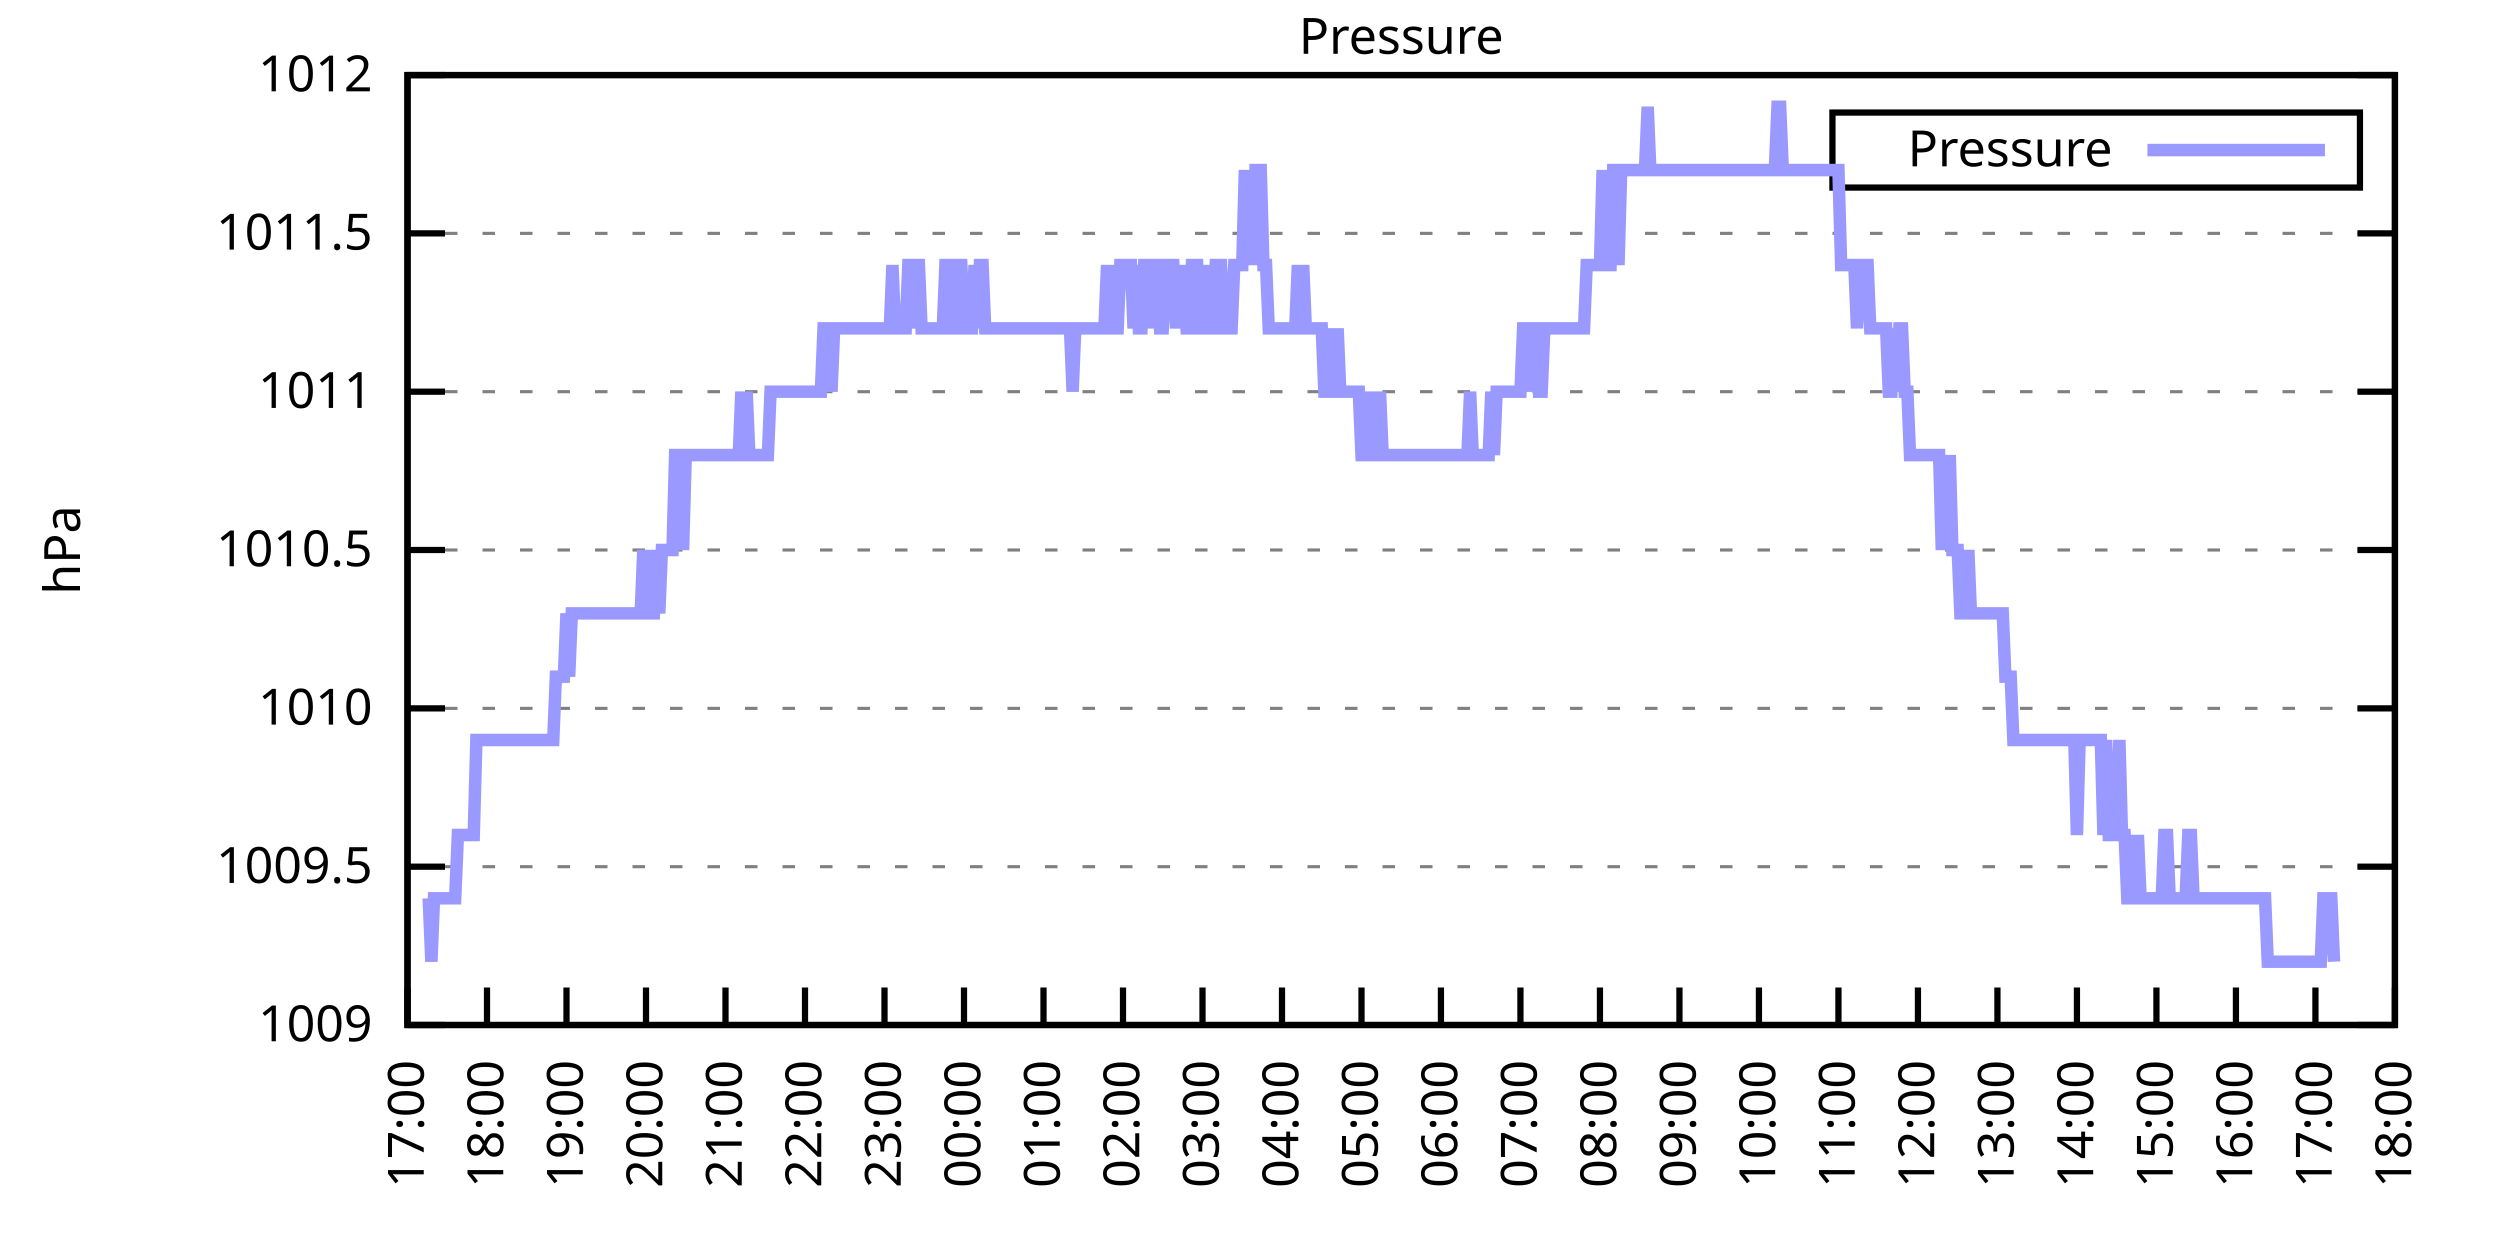
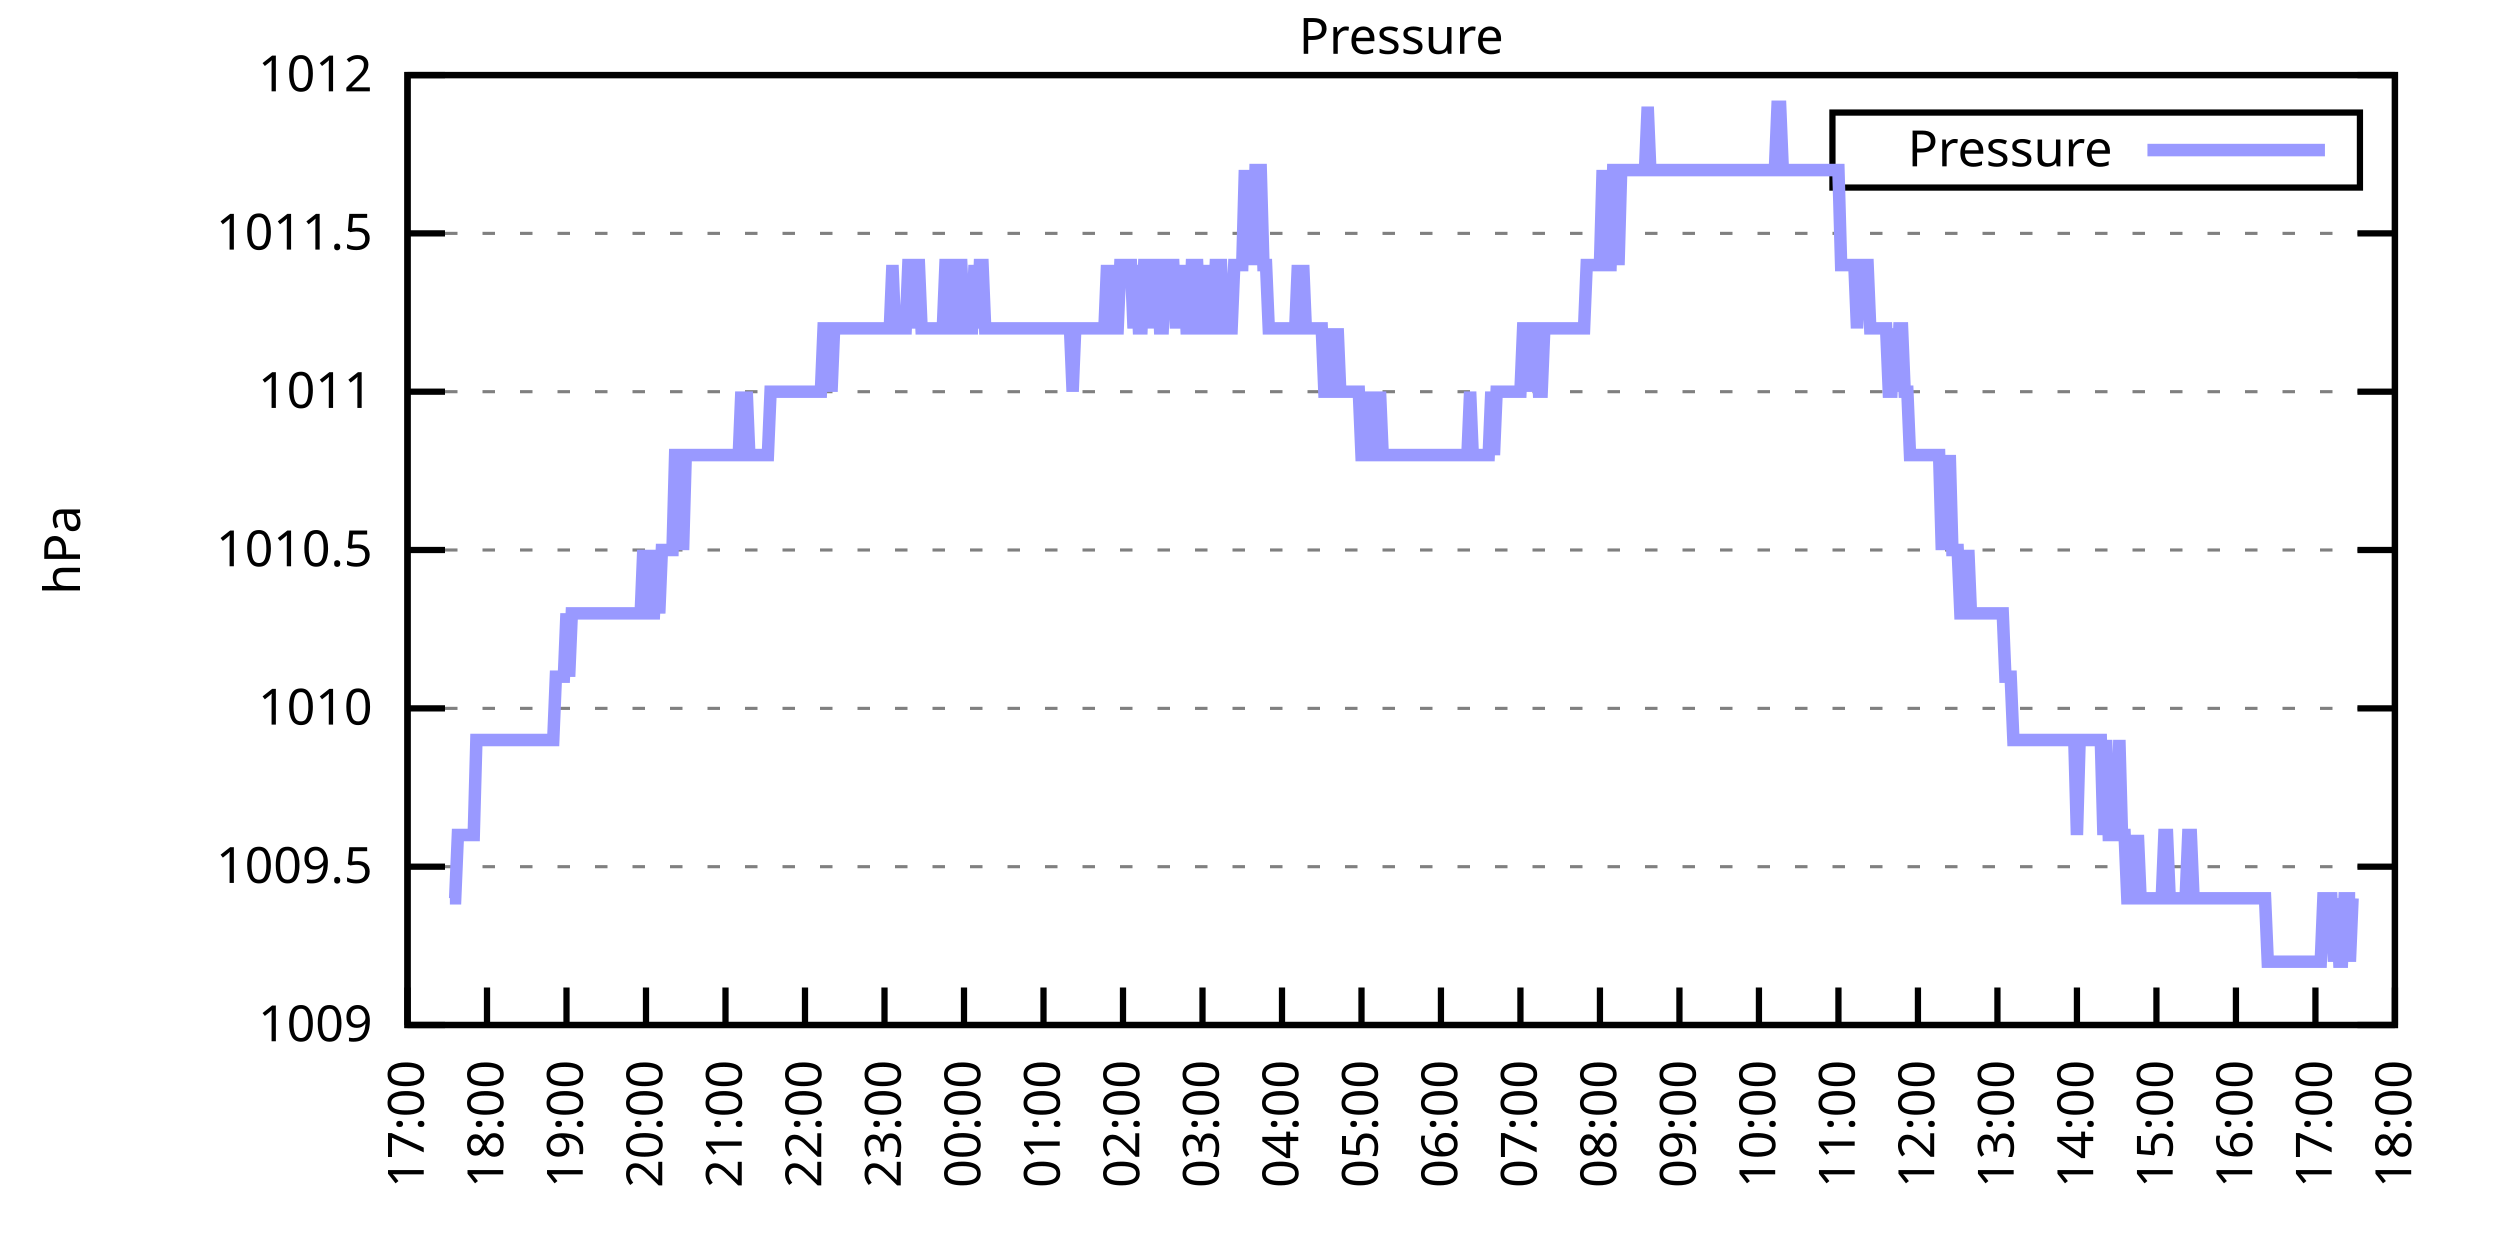
<svg xmlns="http://www.w3.org/2000/svg" xmlns:xlink="http://www.w3.org/1999/xlink" width="400" height="200" viewBox="0 0 400 200">
  <g id="gnuplot_canvas">
    <rect x="0" y="0" width="400" height="200" fill="none" />
    <defs>
      <circle id="gpDot" r="0.5" stroke-width="0.5" stroke="currentColor" />
      <path id="gpPt0" stroke-width="0.333" stroke="currentColor" d="M-1,0 h2 M0,-1 v2" />
      <path id="gpPt1" stroke-width="0.333" stroke="currentColor" d="M-1,-1 L1,1 M1,-1 L-1,1" />
      <path id="gpPt2" stroke-width="0.333" stroke="currentColor" d="M-1,0 L1,0 M0,-1 L0,1 M-1,-1 L1,1 M-1,1 L1,-1" />
      <rect id="gpPt3" stroke-width="0.333" stroke="currentColor" x="-1" y="-1" width="2" height="2" />
      <rect id="gpPt4" stroke-width="0.333" stroke="currentColor" fill="currentColor" x="-1" y="-1" width="2" height="2" />
      <circle id="gpPt5" stroke-width="0.333" stroke="currentColor" cx="0" cy="0" r="1" />
      <use xlink:href="#gpPt5" id="gpPt6" fill="currentColor" stroke="none" />
      <path id="gpPt7" stroke-width="0.333" stroke="currentColor" d="M0,-1.33 L-1.33,0.67 L1.33,0.67 z" />
      <use xlink:href="#gpPt7" id="gpPt8" fill="currentColor" stroke="none" />
      <use xlink:href="#gpPt7" id="gpPt9" stroke="currentColor" transform="rotate(180)" />
      <use xlink:href="#gpPt9" id="gpPt10" fill="currentColor" stroke="none" />
      <use xlink:href="#gpPt3" id="gpPt11" stroke="currentColor" transform="rotate(45)" />
      <use xlink:href="#gpPt11" id="gpPt12" fill="currentColor" stroke="none" />
      <path id="gpPt13" stroke-width="0.333" stroke="currentColor" d="M0,1.330 L1.265,0.411 L0.782,-1.067 L-0.782,-1.076 L-1.265,0.411 z" />
      <use xlink:href="#gpPt13" id="gpPt14" fill="currentColor" stroke="none" />
      <filter id="textbox" filterUnits="objectBoundingBox" x="0" y="0" height="1" width="1">
        <feFlood flood-color="white" flood-opacity="1" result="bgnd" />
        <feComposite in="SourceGraphic" in2="bgnd" operator="atop" />
      </filter>
      <filter id="greybox" filterUnits="objectBoundingBox" x="0" y="0" height="1" width="1">
        <feFlood flood-color="lightgrey" flood-opacity="1" result="grey" />
        <feComposite in="SourceGraphic" in2="grey" operator="atop" />
      </filter>
    </defs>
    <g fill="none" color="white" stroke="currentColor" stroke-width="1.00" stroke-linecap="butt" stroke-linejoin="miter">
</g>
    <g fill="none" color="black" stroke="currentColor" stroke-width="1.00" stroke-linecap="butt" stroke-linejoin="miter">
      <g stroke="none" shape-rendering="crispEdges">
        <polygon fill="rgb(255, 255, 255)" points="65.20,164.00 383.18,164.00 383.18,12.02 65.20,12.02 " />
      </g>
    </g>
    <g fill="none" color="black" stroke="currentColor" stroke-width="1.00" stroke-linecap="butt" stroke-linejoin="miter">
</g>
    <g fill="none" color="black" stroke="black" stroke-width="0.50" stroke-linecap="butt" stroke-linejoin="miter">
</g>
    <g fill="none" color="gray" stroke="currentColor" stroke-width="0.50" stroke-linecap="butt" stroke-linejoin="miter">
      <path stroke="gray" stroke-dasharray="2,4" class="gridline" d="M65.20,164.00 L383.19,164.00  " />
    </g>
    <g fill="none" color="gray" stroke="gray" stroke-width="1.00" stroke-linecap="butt" stroke-linejoin="miter">
</g>
    <g fill="none" color="black" stroke="currentColor" stroke-width="1.00" stroke-linecap="butt" stroke-linejoin="miter">
      <path stroke="black" d="M65.20,164.00 L71.20,164.00 M383.19,164.00 L377.19,164.00  " />
      <g transform="translate(59.60,166.60)" stroke="none" fill="black" font-family="Sans" font-size="8.00" text-anchor="end">
        <text>
          <tspan font-family="Sans"> 1009</tspan>
        </text>
      </g>
    </g>
    <g fill="none" color="black" stroke="currentColor" stroke-width="1.00" stroke-linecap="butt" stroke-linejoin="miter">
</g>
    <g fill="none" color="black" stroke="black" stroke-width="0.50" stroke-linecap="butt" stroke-linejoin="miter">
</g>
    <g fill="none" color="gray" stroke="currentColor" stroke-width="0.50" stroke-linecap="butt" stroke-linejoin="miter">
      <path stroke="gray" stroke-dasharray="2,4" class="gridline" d="M65.20,138.67 L383.19,138.67  " />
    </g>
    <g fill="none" color="gray" stroke="gray" stroke-width="1.00" stroke-linecap="butt" stroke-linejoin="miter">
</g>
    <g fill="none" color="black" stroke="currentColor" stroke-width="1.00" stroke-linecap="butt" stroke-linejoin="miter">
      <path stroke="black" d="M65.20,138.67 L71.20,138.67 M383.19,138.67 L377.19,138.67  " />
      <g transform="translate(59.60,141.27)" stroke="none" fill="black" font-family="Sans" font-size="8.00" text-anchor="end">
        <text>
          <tspan font-family="Sans"> 1009.5</tspan>
        </text>
      </g>
    </g>
    <g fill="none" color="black" stroke="currentColor" stroke-width="1.00" stroke-linecap="butt" stroke-linejoin="miter">
</g>
    <g fill="none" color="black" stroke="black" stroke-width="0.50" stroke-linecap="butt" stroke-linejoin="miter">
</g>
    <g fill="none" color="gray" stroke="currentColor" stroke-width="0.50" stroke-linecap="butt" stroke-linejoin="miter">
      <path stroke="gray" stroke-dasharray="2,4" class="gridline" d="M65.20,113.34 L383.19,113.34  " />
    </g>
    <g fill="none" color="gray" stroke="gray" stroke-width="1.00" stroke-linecap="butt" stroke-linejoin="miter">
</g>
    <g fill="none" color="black" stroke="currentColor" stroke-width="1.00" stroke-linecap="butt" stroke-linejoin="miter">
      <path stroke="black" d="M65.20,113.34 L71.20,113.34 M383.19,113.34 L377.19,113.34  " />
      <g transform="translate(59.60,115.94)" stroke="none" fill="black" font-family="Sans" font-size="8.00" text-anchor="end">
        <text>
          <tspan font-family="Sans"> 1010</tspan>
        </text>
      </g>
    </g>
    <g fill="none" color="black" stroke="currentColor" stroke-width="1.00" stroke-linecap="butt" stroke-linejoin="miter">
</g>
    <g fill="none" color="black" stroke="black" stroke-width="0.50" stroke-linecap="butt" stroke-linejoin="miter">
</g>
    <g fill="none" color="gray" stroke="currentColor" stroke-width="0.50" stroke-linecap="butt" stroke-linejoin="miter">
      <path stroke="gray" stroke-dasharray="2,4" class="gridline" d="M65.20,88.00 L383.19,88.00  " />
    </g>
    <g fill="none" color="gray" stroke="gray" stroke-width="1.00" stroke-linecap="butt" stroke-linejoin="miter">
</g>
    <g fill="none" color="black" stroke="currentColor" stroke-width="1.00" stroke-linecap="butt" stroke-linejoin="miter">
      <path stroke="black" d="M65.20,88.00 L71.20,88.00 M383.19,88.00 L377.19,88.00  " />
      <g transform="translate(59.60,90.60)" stroke="none" fill="black" font-family="Sans" font-size="8.00" text-anchor="end">
        <text>
          <tspan font-family="Sans"> 1010.5</tspan>
        </text>
      </g>
    </g>
    <g fill="none" color="black" stroke="currentColor" stroke-width="1.00" stroke-linecap="butt" stroke-linejoin="miter">
</g>
    <g fill="none" color="black" stroke="black" stroke-width="0.50" stroke-linecap="butt" stroke-linejoin="miter">
</g>
    <g fill="none" color="gray" stroke="currentColor" stroke-width="0.50" stroke-linecap="butt" stroke-linejoin="miter">
      <path stroke="gray" stroke-dasharray="2,4" class="gridline" d="M65.20,62.67 L383.19,62.67  " />
    </g>
    <g fill="none" color="gray" stroke="gray" stroke-width="1.00" stroke-linecap="butt" stroke-linejoin="miter">
</g>
    <g fill="none" color="black" stroke="currentColor" stroke-width="1.00" stroke-linecap="butt" stroke-linejoin="miter">
      <path stroke="black" d="M65.20,62.67 L71.20,62.67 M383.19,62.67 L377.19,62.67  " />
      <g transform="translate(59.60,65.27)" stroke="none" fill="black" font-family="Sans" font-size="8.00" text-anchor="end">
        <text>
          <tspan font-family="Sans"> 1011</tspan>
        </text>
      </g>
    </g>
    <g fill="none" color="black" stroke="currentColor" stroke-width="1.00" stroke-linecap="butt" stroke-linejoin="miter">
</g>
    <g fill="none" color="black" stroke="black" stroke-width="0.50" stroke-linecap="butt" stroke-linejoin="miter">
</g>
    <g fill="none" color="gray" stroke="currentColor" stroke-width="0.50" stroke-linecap="butt" stroke-linejoin="miter">
      <path stroke="gray" stroke-dasharray="2,4" class="gridline" d="M65.20,37.34 L383.19,37.34  " />
    </g>
    <g fill="none" color="gray" stroke="gray" stroke-width="1.00" stroke-linecap="butt" stroke-linejoin="miter">
</g>
    <g fill="none" color="black" stroke="currentColor" stroke-width="1.00" stroke-linecap="butt" stroke-linejoin="miter">
      <path stroke="black" d="M65.20,37.34 L71.20,37.34 M383.19,37.34 L377.19,37.34  " />
      <g transform="translate(59.60,39.94)" stroke="none" fill="black" font-family="Sans" font-size="8.00" text-anchor="end">
        <text>
          <tspan font-family="Sans"> 1011.5</tspan>
        </text>
      </g>
    </g>
    <g fill="none" color="black" stroke="currentColor" stroke-width="1.00" stroke-linecap="butt" stroke-linejoin="miter">
</g>
    <g fill="none" color="black" stroke="black" stroke-width="0.50" stroke-linecap="butt" stroke-linejoin="miter">
</g>
    <g fill="none" color="gray" stroke="currentColor" stroke-width="0.50" stroke-linecap="butt" stroke-linejoin="miter">
      <path stroke="gray" stroke-dasharray="2,4" class="gridline" d="M65.20,12.01 L383.19,12.01  " />
    </g>
    <g fill="none" color="gray" stroke="gray" stroke-width="1.00" stroke-linecap="butt" stroke-linejoin="miter">
</g>
    <g fill="none" color="black" stroke="currentColor" stroke-width="1.00" stroke-linecap="butt" stroke-linejoin="miter">
      <path stroke="black" d="M65.20,12.01 L71.20,12.01 M383.19,12.01 L377.19,12.01  " />
      <g transform="translate(59.60,14.61)" stroke="none" fill="black" font-family="Sans" font-size="8.00" text-anchor="end">
        <text>
          <tspan font-family="Sans"> 1012</tspan>
        </text>
      </g>
    </g>
    <g fill="none" color="black" stroke="currentColor" stroke-width="1.00" stroke-linecap="butt" stroke-linejoin="miter">
      <path stroke="black" d="M65.20,164.00 L65.20,158.00  " />
      <g transform="translate(67.80,169.60) rotate(270.00)" stroke="none" fill="black" font-family="Sans" font-size="8.00" text-anchor="end">
        <text>
          <tspan font-family="Sans">17:00</tspan>
        </text>
      </g>
    </g>
    <g fill="none" color="black" stroke="currentColor" stroke-width="1.00" stroke-linecap="butt" stroke-linejoin="miter">
      <path stroke="black" d="M77.92,164.00 L77.92,158.00  " />
      <g transform="translate(80.52,169.60) rotate(270.00)" stroke="none" fill="black" font-family="Sans" font-size="8.00" text-anchor="end">
        <text>
          <tspan font-family="Sans">18:00</tspan>
        </text>
      </g>
    </g>
    <g fill="none" color="black" stroke="currentColor" stroke-width="1.00" stroke-linecap="butt" stroke-linejoin="miter">
      <path stroke="black" d="M90.64,164.00 L90.64,158.00  " />
      <g transform="translate(93.24,169.60) rotate(270.00)" stroke="none" fill="black" font-family="Sans" font-size="8.00" text-anchor="end">
        <text>
          <tspan font-family="Sans">19:00</tspan>
        </text>
      </g>
    </g>
    <g fill="none" color="black" stroke="currentColor" stroke-width="1.00" stroke-linecap="butt" stroke-linejoin="miter">
      <path stroke="black" d="M103.36,164.00 L103.36,158.00  " />
      <g transform="translate(105.96,169.60) rotate(270.00)" stroke="none" fill="black" font-family="Sans" font-size="8.00" text-anchor="end">
        <text>
          <tspan font-family="Sans">20:00</tspan>
        </text>
      </g>
    </g>
    <g fill="none" color="black" stroke="currentColor" stroke-width="1.00" stroke-linecap="butt" stroke-linejoin="miter">
      <path stroke="black" d="M116.08,164.00 L116.08,158.00  " />
      <g transform="translate(118.68,169.60) rotate(270.00)" stroke="none" fill="black" font-family="Sans" font-size="8.00" text-anchor="end">
        <text>
          <tspan font-family="Sans">21:00</tspan>
        </text>
      </g>
    </g>
    <g fill="none" color="black" stroke="currentColor" stroke-width="1.00" stroke-linecap="butt" stroke-linejoin="miter">
      <path stroke="black" d="M128.80,164.00 L128.80,158.00  " />
      <g transform="translate(131.40,169.60) rotate(270.00)" stroke="none" fill="black" font-family="Sans" font-size="8.00" text-anchor="end">
        <text>
          <tspan font-family="Sans">22:00</tspan>
        </text>
      </g>
    </g>
    <g fill="none" color="black" stroke="currentColor" stroke-width="1.00" stroke-linecap="butt" stroke-linejoin="miter">
      <path stroke="black" d="M141.52,164.00 L141.52,158.00  " />
      <g transform="translate(144.12,169.60) rotate(270.00)" stroke="none" fill="black" font-family="Sans" font-size="8.00" text-anchor="end">
        <text>
          <tspan font-family="Sans">23:00</tspan>
        </text>
      </g>
    </g>
    <g fill="none" color="black" stroke="currentColor" stroke-width="1.00" stroke-linecap="butt" stroke-linejoin="miter">
      <path stroke="black" d="M154.24,164.00 L154.24,158.00  " />
      <g transform="translate(156.84,169.60) rotate(270.00)" stroke="none" fill="black" font-family="Sans" font-size="8.00" text-anchor="end">
        <text>
          <tspan font-family="Sans">00:00</tspan>
        </text>
      </g>
    </g>
    <g fill="none" color="black" stroke="currentColor" stroke-width="1.00" stroke-linecap="butt" stroke-linejoin="miter">
      <path stroke="black" d="M166.96,164.00 L166.96,158.00  " />
      <g transform="translate(169.56,169.60) rotate(270.00)" stroke="none" fill="black" font-family="Sans" font-size="8.00" text-anchor="end">
        <text>
          <tspan font-family="Sans">01:00</tspan>
        </text>
      </g>
    </g>
    <g fill="none" color="black" stroke="currentColor" stroke-width="1.00" stroke-linecap="butt" stroke-linejoin="miter">
      <path stroke="black" d="M179.68,164.00 L179.68,158.00  " />
      <g transform="translate(182.28,169.60) rotate(270.00)" stroke="none" fill="black" font-family="Sans" font-size="8.00" text-anchor="end">
        <text>
          <tspan font-family="Sans">02:00</tspan>
        </text>
      </g>
    </g>
    <g fill="none" color="black" stroke="currentColor" stroke-width="1.00" stroke-linecap="butt" stroke-linejoin="miter">
      <path stroke="black" d="M192.40,164.00 L192.40,158.00  " />
      <g transform="translate(195.00,169.60) rotate(270.00)" stroke="none" fill="black" font-family="Sans" font-size="8.00" text-anchor="end">
        <text>
          <tspan font-family="Sans">03:00</tspan>
        </text>
      </g>
    </g>
    <g fill="none" color="black" stroke="currentColor" stroke-width="1.00" stroke-linecap="butt" stroke-linejoin="miter">
      <path stroke="black" d="M205.12,164.00 L205.12,158.00  " />
      <g transform="translate(207.72,169.60) rotate(270.00)" stroke="none" fill="black" font-family="Sans" font-size="8.00" text-anchor="end">
        <text>
          <tspan font-family="Sans">04:00</tspan>
        </text>
      </g>
    </g>
    <g fill="none" color="black" stroke="currentColor" stroke-width="1.00" stroke-linecap="butt" stroke-linejoin="miter">
      <path stroke="black" d="M217.84,164.00 L217.84,158.00  " />
      <g transform="translate(220.44,169.60) rotate(270.00)" stroke="none" fill="black" font-family="Sans" font-size="8.00" text-anchor="end">
        <text>
          <tspan font-family="Sans">05:00</tspan>
        </text>
      </g>
    </g>
    <g fill="none" color="black" stroke="currentColor" stroke-width="1.00" stroke-linecap="butt" stroke-linejoin="miter">
      <path stroke="black" d="M230.55,164.00 L230.55,158.00  " />
      <g transform="translate(233.15,169.60) rotate(270.00)" stroke="none" fill="black" font-family="Sans" font-size="8.00" text-anchor="end">
        <text>
          <tspan font-family="Sans">06:00</tspan>
        </text>
      </g>
    </g>
    <g fill="none" color="black" stroke="currentColor" stroke-width="1.00" stroke-linecap="butt" stroke-linejoin="miter">
      <path stroke="black" d="M243.27,164.00 L243.27,158.00  " />
      <g transform="translate(245.87,169.60) rotate(270.00)" stroke="none" fill="black" font-family="Sans" font-size="8.00" text-anchor="end">
        <text>
          <tspan font-family="Sans">07:00</tspan>
        </text>
      </g>
    </g>
    <g fill="none" color="black" stroke="currentColor" stroke-width="1.00" stroke-linecap="butt" stroke-linejoin="miter">
      <path stroke="black" d="M255.99,164.00 L255.99,158.00  " />
      <g transform="translate(258.59,169.60) rotate(270.00)" stroke="none" fill="black" font-family="Sans" font-size="8.00" text-anchor="end">
        <text>
          <tspan font-family="Sans">08:00</tspan>
        </text>
      </g>
    </g>
    <g fill="none" color="black" stroke="currentColor" stroke-width="1.00" stroke-linecap="butt" stroke-linejoin="miter">
      <path stroke="black" d="M268.71,164.00 L268.71,158.00  " />
      <g transform="translate(271.31,169.60) rotate(270.00)" stroke="none" fill="black" font-family="Sans" font-size="8.00" text-anchor="end">
        <text>
          <tspan font-family="Sans">09:00</tspan>
        </text>
      </g>
    </g>
    <g fill="none" color="black" stroke="currentColor" stroke-width="1.00" stroke-linecap="butt" stroke-linejoin="miter">
      <path stroke="black" d="M281.43,164.00 L281.43,158.00  " />
      <g transform="translate(284.03,169.60) rotate(270.00)" stroke="none" fill="black" font-family="Sans" font-size="8.00" text-anchor="end">
        <text>
          <tspan font-family="Sans">10:00</tspan>
        </text>
      </g>
    </g>
    <g fill="none" color="black" stroke="currentColor" stroke-width="1.00" stroke-linecap="butt" stroke-linejoin="miter">
      <path stroke="black" d="M294.15,164.00 L294.15,158.00  " />
      <g transform="translate(296.75,169.60) rotate(270.00)" stroke="none" fill="black" font-family="Sans" font-size="8.00" text-anchor="end">
        <text>
          <tspan font-family="Sans">11:00</tspan>
        </text>
      </g>
    </g>
    <g fill="none" color="black" stroke="currentColor" stroke-width="1.00" stroke-linecap="butt" stroke-linejoin="miter">
      <path stroke="black" d="M306.87,164.00 L306.87,158.00  " />
      <g transform="translate(309.47,169.60) rotate(270.00)" stroke="none" fill="black" font-family="Sans" font-size="8.00" text-anchor="end">
        <text>
          <tspan font-family="Sans">12:00</tspan>
        </text>
      </g>
    </g>
    <g fill="none" color="black" stroke="currentColor" stroke-width="1.00" stroke-linecap="butt" stroke-linejoin="miter">
      <path stroke="black" d="M319.59,164.00 L319.59,158.00  " />
      <g transform="translate(322.19,169.60) rotate(270.00)" stroke="none" fill="black" font-family="Sans" font-size="8.00" text-anchor="end">
        <text>
          <tspan font-family="Sans">13:00</tspan>
        </text>
      </g>
    </g>
    <g fill="none" color="black" stroke="currentColor" stroke-width="1.00" stroke-linecap="butt" stroke-linejoin="miter">
      <path stroke="black" d="M332.31,164.00 L332.31,158.00  " />
      <g transform="translate(334.91,169.60) rotate(270.00)" stroke="none" fill="black" font-family="Sans" font-size="8.00" text-anchor="end">
        <text>
          <tspan font-family="Sans">14:00</tspan>
        </text>
      </g>
    </g>
    <g fill="none" color="black" stroke="currentColor" stroke-width="1.00" stroke-linecap="butt" stroke-linejoin="miter">
      <path stroke="black" d="M345.03,164.00 L345.03,158.00  " />
      <g transform="translate(347.63,169.60) rotate(270.00)" stroke="none" fill="black" font-family="Sans" font-size="8.00" text-anchor="end">
        <text>
          <tspan font-family="Sans">15:00</tspan>
        </text>
      </g>
    </g>
    <g fill="none" color="black" stroke="currentColor" stroke-width="1.00" stroke-linecap="butt" stroke-linejoin="miter">
      <path stroke="black" d="M357.75,164.00 L357.75,158.00  " />
      <g transform="translate(360.35,169.60) rotate(270.00)" stroke="none" fill="black" font-family="Sans" font-size="8.00" text-anchor="end">
        <text>
          <tspan font-family="Sans">16:00</tspan>
        </text>
      </g>
    </g>
    <g fill="none" color="black" stroke="currentColor" stroke-width="1.00" stroke-linecap="butt" stroke-linejoin="miter">
      <path stroke="black" d="M370.47,164.00 L370.47,158.00  " />
      <g transform="translate(373.07,169.60) rotate(270.00)" stroke="none" fill="black" font-family="Sans" font-size="8.00" text-anchor="end">
        <text>
          <tspan font-family="Sans">17:00</tspan>
        </text>
      </g>
    </g>
    <g fill="none" color="black" stroke="currentColor" stroke-width="1.00" stroke-linecap="butt" stroke-linejoin="miter">
      <path stroke="black" d="M383.19,164.00 L383.19,158.00  " />
      <g transform="translate(385.79,169.60) rotate(270.00)" stroke="none" fill="black" font-family="Sans" font-size="8.00" text-anchor="end">
        <text>
          <tspan font-family="Sans">18:00</tspan>
        </text>
      </g>
    </g>
    <g fill="none" color="black" stroke="currentColor" stroke-width="1.00" stroke-linecap="butt" stroke-linejoin="miter">
</g>
    <g fill="none" color="black" stroke="currentColor" stroke-width="1.00" stroke-linecap="butt" stroke-linejoin="miter">
      <path stroke="black" d="M65.20,12.01 L65.20,164.00 L383.19,164.00 L383.19,12.01 L65.20,12.01 Z  " />
    </g>
    <g fill="none" color="black" stroke="currentColor" stroke-width="1.00" stroke-linecap="butt" stroke-linejoin="miter">
</g>
    <g fill="none" color="black" stroke="currentColor" stroke-width="1.00" stroke-linecap="butt" stroke-linejoin="miter">
      <path stroke="black" d="M293.19,30.01 L293.19,18.01 L377.59,18.01 L377.59,30.01 L293.19,30.01 Z  " />
    </g>
    <g id="Pressure_plot_1">
      <g fill="none" color="white" stroke="black" stroke-width="2.00" stroke-linecap="butt" stroke-linejoin="miter">
</g>
      <g fill="none" color="black" stroke="currentColor" stroke-width="2.00" stroke-linecap="butt" stroke-linejoin="miter">
        <g transform="translate(337.99,26.61)" stroke="none" fill="black" font-family="Sans" font-size="8.00" text-anchor="end">
          <text>
            <tspan font-family="Sans">Pressure</tspan>
          </text>
        </g>
      </g>
      <g fill="none" color="black" stroke="currentColor" stroke-width="2.00" stroke-linecap="butt" stroke-linejoin="miter">
-         <path stroke="rgb(153, 153, 255)" d="M343.59,24.01 L371.99,24.01 M68.59,143.73 L69.02,153.87 L69.44,143.73 L69.86,143.73 L70.29,143.73 L70.71,143.73   L71.14,143.73 L71.56,143.73 L71.98,143.73 L72.41,143.73 L72.83,143.73 L73.26,133.60 L73.68,133.60 L74.10,133.60   L74.53,133.60 L74.95,133.60 L75.38,133.60 L75.80,133.60 L76.22,118.40 L76.65,118.40 L77.07,118.40 L77.50,118.40   L77.92,118.40 L78.34,118.40 L78.77,118.40 L79.19,118.40 L79.62,118.40 L80.04,118.40 L80.46,118.40 L80.89,118.40   L81.31,118.40 L81.74,118.40 L82.16,118.40 L82.58,118.40 L83.01,118.40 L83.43,118.40 L83.86,118.40 L84.28,118.40   L84.70,118.40 L85.13,118.40 L85.55,118.40 L85.98,118.40 L86.40,118.40 L86.82,118.40 L87.25,118.40 L87.67,118.40   L88.10,118.40 L88.52,118.40 L88.94,108.27 L89.37,108.27 L89.79,108.27 L90.22,108.27 L90.64,98.14 L91.06,108.27   L91.49,98.14 L91.91,98.14 L92.34,98.14 L92.76,98.14 L93.18,98.14 L93.61,98.14 L94.03,98.14 L94.46,98.14   L94.88,98.14 L95.30,98.14 L95.73,98.14 L96.15,98.14 L96.58,98.14 L97.00,98.14 L97.42,98.14 L97.85,98.14   L98.27,98.14 L98.69,98.14 L99.12,98.14 L99.54,98.14 L99.97,98.14 L100.39,98.14 L100.81,98.14 L101.24,98.14   L101.66,98.14 L102.09,98.14 L102.51,98.14 L102.93,88.00 L103.36,98.14 L103.78,88.00 L104.21,98.14 L104.63,98.14   L105.05,88.00 L105.48,98.14 L105.90,88.00 L106.33,88.00 L106.75,88.00 L107.17,88.00 L107.60,88.00 L108.02,72.81   L108.45,72.81 L108.87,72.81 L109.29,88.00 L109.72,72.81 L110.14,72.81 L110.57,72.81 L110.99,72.81 L111.41,72.81   L111.84,72.81 L112.26,72.81 L112.69,72.81 L113.11,72.81 L113.53,72.81 L113.96,72.81 L114.38,72.81 L114.81,72.81   L115.23,72.81 L115.87,72.81 L116.50,72.81 L116.93,72.81 L117.35,72.81 L117.77,72.81 L118.20,72.81 L118.62,62.67   L119.05,72.81 L119.47,62.67 L119.89,72.81 L120.32,72.81 L120.74,72.81 L121.17,72.81 L121.59,72.81 L122.01,72.81   L122.44,72.81 L122.86,72.81 L123.29,62.67 L123.71,62.67 L124.13,62.67 L124.56,62.67 L124.98,62.67 L125.41,62.67   L125.83,62.67 L126.25,62.67 L126.68,62.67 L127.10,62.67 L127.53,62.67 L127.95,62.67 L128.37,62.67 L128.80,62.67   L129.22,62.67 L129.65,62.67 L130.07,62.67 L130.49,62.67 L130.92,62.67 L131.34,62.67 L131.77,52.54 L132.19,52.54   L132.61,52.54 L133.04,62.67 L133.46,52.54 L133.89,52.54 L134.31,52.54 L134.73,52.54 L135.16,52.54 L135.58,52.54   L136.01,52.54 L136.43,52.54 L136.85,52.54 L137.28,52.54 L137.70,52.54 L138.13,52.54 L138.55,52.54 L138.97,52.54   L139.40,52.54 L139.82,52.54 L140.25,52.54 L140.67,52.54 L141.09,52.54 L141.52,52.54 L141.94,52.54 L142.37,52.54   L142.79,42.41 L143.21,52.54 L143.64,52.54 L144.06,52.54 L144.49,52.54 L144.91,52.54 L145.33,42.41 L145.76,42.41   L146.18,52.54 L146.61,42.41 L147.03,42.41 L147.45,52.54 L147.88,52.54 L148.30,52.54 L148.73,52.54 L149.15,52.54   L149.57,52.54 L150.00,52.54 L150.42,52.54 L150.85,52.54 L151.27,42.41 L151.69,42.41 L152.12,42.41 L152.54,52.54   L152.97,52.54 L153.39,42.41 L153.81,42.41 L154.24,52.54 L154.66,52.54 L155.09,52.54 L155.51,52.54 L155.93,42.41   L156.36,52.54 L156.78,42.41 L157.21,42.41 L157.63,52.54 L158.05,52.54 L158.48,52.54 L158.90,52.54 L159.33,52.54   L159.75,52.54 L160.17,52.54 L160.60,52.54 L161.02,52.54 L161.44,52.54 L161.87,52.54 L162.29,52.54 L162.72,52.54   L163.14,52.54 L163.56,52.54 L163.99,52.54 L164.41,52.54 L164.84,52.54 L165.26,52.54 L165.68,52.54 L166.11,52.54   L166.53,52.54 L166.96,52.54 L167.38,52.54 L167.80,52.54 L168.23,52.54 L168.65,52.54 L169.08,52.54 L169.50,52.54   L169.92,52.54 L170.35,52.54 L170.77,52.54 L171.20,52.54 L171.62,62.67 L172.04,52.54 L172.47,52.54 L172.89,52.54   L173.32,52.54 L173.74,52.54 L174.16,52.54 L174.59,52.54 L175.01,52.54 L175.44,52.54 L175.86,52.54 L176.28,52.54   L176.71,52.54 L177.13,42.41 L177.56,52.54 L177.98,42.41 L178.40,52.54 L178.83,52.54 L179.25,42.41 L179.68,42.41   L180.10,42.41 L180.52,42.41 L180.95,42.41 L181.37,52.54 L181.80,42.41 L182.22,52.54 L182.64,52.54 L183.07,42.41   L183.49,42.41 L183.92,42.41 L184.34,52.54 L184.76,42.41 L185.19,42.41 L185.61,52.54 L186.04,52.54 L186.46,42.41   L186.88,42.41 L187.31,42.41 L187.73,42.41 L188.16,52.54 L188.58,42.41 L189.00,52.54 L189.43,42.41 L189.85,52.54   L190.28,52.54 L190.70,42.41 L191.12,42.41 L191.55,42.41 L191.97,52.54 L192.40,52.54 L192.82,52.54 L193.24,42.41   L193.67,52.54 L194.09,52.54 L194.52,42.41 L194.94,42.41 L195.36,42.41 L195.79,52.54 L196.21,52.54 L196.64,52.54   L197.06,52.54 L197.48,42.41 L197.91,42.41 L198.33,42.41 L198.76,42.41 L199.18,27.21 L199.60,42.41 L200.03,27.21   L200.45,42.41 L200.88,27.21 L201.30,27.21 L201.72,27.21 L202.15,42.41 L202.57,42.41 L203.00,52.54 L203.42,52.54   L203.84,52.54 L204.27,52.54 L204.69,52.54 L205.12,52.54 L205.54,52.54 L205.96,52.54 L206.39,52.54 L206.81,52.54   L207.24,52.54 L207.66,42.41 L208.08,52.54 L208.51,42.41 L208.93,52.54 L209.36,52.54 L209.78,52.54 L210.20,52.54   L210.63,52.54 L211.05,52.54 L211.48,52.54 L211.90,62.67 L212.32,62.67 L212.75,62.67 L213.17,52.54 L213.60,62.67   L214.02,52.54 L214.44,62.67 L214.87,62.67 L215.29,62.67 L215.72,62.67 L216.14,62.67 L216.56,62.67 L216.99,62.67   L217.41,62.67 L217.84,72.81 L218.26,72.81 L218.68,62.67 L219.11,72.81 L219.53,62.67 L219.96,72.81 L220.38,72.81   L220.80,62.67 L221.23,72.81 L221.65,72.81 L222.08,72.81 L222.50,72.81 L222.92,72.81 L223.35,72.81 L223.77,72.81   L224.20,72.81 L224.62,72.81 L225.04,72.81 L225.47,72.81 L225.89,72.81 L226.31,72.81 L226.74,72.81 L227.16,72.81   L227.59,72.81 L228.01,72.81 L228.43,72.81 L228.86,72.81 L229.28,72.81 L229.71,72.81 L230.13,72.81 L230.55,72.81   L230.98,72.81 L231.40,72.81 L231.83,72.81 L232.25,72.81 L232.67,72.81 L233.10,72.81 L233.52,72.81 L233.95,72.81   L234.37,72.81 L234.79,72.81 L235.22,62.67 L235.64,72.81 L236.07,72.81 L236.49,72.81 L236.91,72.81 L237.34,72.81   L237.76,72.81 L238.19,72.81 L238.61,62.67 L239.03,72.81 L239.46,62.67 L239.88,62.67 L240.31,62.67 L240.73,62.67   L241.15,62.67 L241.58,62.67 L242.00,62.67 L242.43,62.67 L242.85,62.67 L243.27,62.67 L243.70,52.54 L244.12,52.54   L244.55,62.67 L244.97,52.54 L245.39,52.54 L245.82,52.54 L246.24,62.67 L246.67,62.67 L247.09,52.54 L247.51,52.54   L247.94,52.54 L248.36,52.54 L248.79,52.54 L249.21,52.54 L249.63,52.54 L250.06,52.54 L250.48,52.54 L250.91,52.54   L251.33,52.54 L251.75,52.54 L252.18,52.54 L252.60,52.54 L253.03,52.54 L253.45,52.54 L253.87,42.41 L254.30,42.41   L254.72,42.41 L255.15,42.41 L255.57,42.41 L255.99,42.41 L256.42,27.21 L256.84,42.41 L257.27,42.41 L257.69,42.41   L258.11,27.21 L258.54,27.21 L258.96,42.41 L259.39,27.21 L259.81,27.21 L260.23,27.21 L260.66,27.21 L261.08,27.21   L261.51,27.21 L261.93,27.21 L262.35,27.21 L262.78,27.21 L263.20,27.21 L263.63,17.08 L264.05,27.21 L264.47,27.21   L264.90,27.21 L265.32,27.21 L265.75,27.21 L266.17,27.21 L266.59,27.21 L267.02,27.21 L267.44,27.21 L267.87,27.21   L268.29,27.21 L268.71,27.21 L269.14,27.21 L269.56,27.21 L269.99,27.21 L270.41,27.21 L270.83,27.21 L271.26,27.21   L271.68,27.21 L272.11,27.21 L272.53,27.21 L272.95,27.21 L273.38,27.21 L273.80,27.21 L274.23,27.21 L274.65,27.21   L275.07,27.21 L275.50,27.21 L275.92,27.21 L276.35,27.21 L276.77,27.21 L277.19,27.21 L277.62,27.21 L278.04,27.21   L278.47,27.21 L278.89,27.21 L279.31,27.21 L279.74,27.21 L280.16,27.21 L280.59,27.21 L281.01,27.21 L281.43,27.21   L281.86,27.21 L282.28,27.21 L282.71,27.21 L283.13,27.21 L283.55,27.21 L283.98,27.21 L284.40,17.08 L284.83,17.08   L285.25,27.21 L285.67,27.21 L286.10,27.21 L286.52,27.21 L286.95,27.21 L287.37,27.21 L287.79,27.21 L288.22,27.21   L288.64,27.21 L289.06,27.21 L289.49,27.21 L289.91,27.21 L290.34,27.21 L290.76,27.21 L291.18,27.21 L291.61,27.21   L292.03,27.21 L292.46,27.21 L292.88,27.21 L293.30,27.21 L293.73,27.21 L294.15,27.21 L294.58,42.41 L295.00,42.41   L295.42,42.41 L295.85,42.41 L296.27,42.41 L296.70,42.41 L297.12,52.54 L297.54,42.41 L297.97,42.41 L298.39,42.41   L298.82,42.41 L299.24,52.54 L299.66,52.54 L300.09,52.54 L300.51,52.54 L300.94,52.54 L301.36,52.54 L301.78,52.54   L302.21,62.67 L302.63,62.67 L303.06,52.54 L303.48,62.67 L303.90,52.54 L304.33,52.54 L304.75,62.67 L305.18,62.67   L305.60,72.81 L306.02,72.81 L306.45,72.81 L306.87,72.81 L307.30,72.81 L307.72,72.81 L308.14,72.81 L308.57,72.81   L308.99,72.81 L309.42,72.81 L309.84,72.81 L310.26,72.81 L310.69,88.00 L311.11,72.81 L311.54,88.00 L311.96,72.81   L312.38,88.00 L312.81,88.00 L313.23,88.00 L313.66,98.14 L314.08,98.14 L314.50,98.14 L314.93,88.00 L315.35,98.14   L315.78,98.14 L316.20,98.14 L316.62,98.14 L317.05,98.14 L317.47,98.14 L317.90,98.14 L318.32,98.14 L318.74,98.14   L319.17,98.14 L319.59,98.14 L320.02,98.14 L320.44,98.14 L320.86,108.27 L321.29,108.27 L321.71,108.27 L322.14,118.40   L322.56,118.40 L322.98,118.40 L323.41,118.40 L323.83,118.40 L324.26,118.40 L324.68,118.40 L325.10,118.40 L325.53,118.40   L325.95,118.40 L326.38,118.40 L326.80,118.40 L327.22,118.40 L327.65,118.40 L328.07,118.40 L328.50,118.40 L328.92,118.40   L329.34,118.40 L329.77,118.40 L330.19,118.40 L330.62,118.40 L331.04,118.40 L331.46,118.40 L331.89,118.40 L332.31,133.60   L332.74,118.40 L333.16,118.40 L333.58,118.40 L334.01,118.40 L334.43,118.40 L334.86,118.40 L335.28,118.40 L335.70,118.40   L336.13,118.40 L336.55,133.60 L336.98,118.40 L337.40,133.60 L337.82,133.60 L338.25,133.60 L338.67,133.60 L339.10,118.40   L339.52,133.60 L339.94,133.60 L340.37,143.73 L340.79,143.73 L341.22,133.60 L341.64,143.73 L342.06,133.60 L342.49,143.73   L342.91,143.73 L343.34,143.73 L343.76,143.73 L344.18,143.73 L344.61,143.73 L345.03,143.73 L345.46,143.73 L345.88,143.73   L346.30,133.60 L346.73,133.60 L347.15,143.73 L347.58,143.73 L348.00,143.73 L348.42,143.73 L348.85,143.73 L349.27,143.73   L349.70,143.73 L350.12,133.60 L350.54,133.60 L350.97,143.73 L351.39,143.73 L351.81,143.73 L352.24,143.73 L352.66,143.73   L353.09,143.73 L353.51,143.73 L353.93,143.73 L354.36,143.73 L354.78,143.73 L355.21,143.73 L355.63,143.73 L356.05,143.73   L356.48,143.73 L356.90,143.73 L357.33,143.73 L357.75,143.73 L358.17,143.73 L358.60,143.73 L359.02,143.73 L359.45,143.73   L359.87,143.73 L360.29,143.73 L360.72,143.73 L361.14,143.73 L361.57,143.73 L361.99,143.73 L362.41,143.73 L362.84,153.87   L363.26,153.87 L363.69,153.87 L364.11,153.87 L364.53,153.87 L364.96,153.87 L365.38,153.87 L365.81,153.87 L366.23,153.87   L366.65,153.87 L367.08,153.87 L367.50,153.87 L367.93,153.87 L368.35,153.87 L368.77,153.87 L369.20,153.87 L369.62,153.87   L370.05,153.87 L370.47,153.87 L370.89,153.87 L371.32,153.87 L371.74,143.73 L372.17,143.73 L372.59,143.73 L373.01,143.73   L373.44,153.87  " />
+         <path stroke="rgb(153, 153, 255)" d="M343.59,24.01 L371.99,24.01 M71.98,143.73 L72.41,143.73 L72.83,143.73 L73.26,133.60 L73.68,133.60 L74.10,133.60   L74.53,133.60 L74.95,133.60 L75.38,133.60 L75.80,133.60 L76.22,118.40 L76.65,118.40 L77.07,118.40 L77.50,118.40   L77.92,118.40 L78.34,118.40 L78.77,118.40 L79.19,118.40 L79.62,118.40 L80.04,118.40 L80.46,118.40 L80.89,118.40   L81.31,118.40 L81.74,118.40 L82.16,118.40 L82.58,118.40 L83.01,118.40 L83.43,118.40 L83.86,118.40 L84.28,118.40   L84.70,118.40 L85.13,118.40 L85.55,118.40 L85.98,118.40 L86.40,118.40 L86.82,118.40 L87.25,118.40 L87.67,118.40   L88.10,118.40 L88.52,118.40 L88.94,108.27 L89.37,108.27 L89.79,108.27 L90.22,108.27 L90.64,98.14 L91.06,108.27   L91.49,98.14 L91.91,98.14 L92.34,98.14 L92.76,98.14 L93.18,98.14 L93.61,98.14 L94.03,98.14 L94.46,98.14   L94.88,98.14 L95.30,98.14 L95.73,98.14 L96.15,98.14 L96.58,98.14 L97.00,98.14 L97.42,98.14 L97.85,98.14   L98.27,98.14 L98.69,98.14 L99.12,98.14 L99.54,98.14 L99.97,98.14 L100.39,98.14 L100.81,98.14 L101.24,98.14   L101.66,98.14 L102.09,98.14 L102.51,98.14 L102.93,88.00 L103.36,98.14 L103.78,88.00 L104.21,98.14 L104.63,98.14   L105.05,88.00 L105.48,98.14 L105.90,88.00 L106.33,88.00 L106.75,88.00 L107.17,88.00 L107.60,88.00 L108.02,72.81   L108.45,72.81 L108.87,72.81 L109.29,88.00 L109.72,72.81 L110.14,72.81 L110.57,72.81 L110.99,72.81 L111.41,72.81   L111.84,72.81 L112.26,72.81 L112.69,72.81 L113.11,72.81 L113.53,72.81 L113.96,72.81 L114.38,72.81 L114.81,72.81   L115.23,72.81 L115.87,72.81 L116.50,72.81 L116.93,72.81 L117.35,72.81 L117.77,72.81 L118.20,72.81 L118.62,62.67   L119.05,72.81 L119.47,62.67 L119.89,72.81 L120.32,72.81 L120.74,72.81 L121.17,72.81 L121.59,72.81 L122.01,72.81   L122.44,72.81 L122.86,72.81 L123.29,62.67 L123.71,62.67 L124.13,62.67 L124.56,62.67 L124.98,62.67 L125.41,62.67   L125.83,62.67 L126.25,62.67 L126.68,62.67 L127.10,62.67 L127.53,62.67 L127.95,62.67 L128.37,62.67 L128.80,62.67   L129.22,62.67 L129.65,62.67 L130.07,62.67 L130.49,62.67 L130.92,62.67 L131.34,62.67 L131.77,52.54 L132.19,52.54   L132.61,52.54 L133.04,62.67 L133.46,52.54 L133.89,52.54 L134.31,52.54 L134.73,52.54 L135.16,52.54 L135.58,52.54   L136.01,52.54 L136.43,52.54 L136.85,52.54 L137.28,52.54 L137.70,52.54 L138.13,52.54 L138.55,52.54 L138.97,52.54   L139.40,52.54 L139.82,52.54 L140.25,52.54 L140.67,52.54 L141.09,52.54 L141.52,52.54 L141.94,52.54 L142.37,52.54   L142.79,42.41 L143.21,52.54 L143.64,52.54 L144.06,52.54 L144.49,52.54 L144.91,52.54 L145.33,42.41 L145.76,42.41   L146.18,52.54 L146.61,42.41 L147.03,42.41 L147.45,52.54 L147.88,52.54 L148.30,52.54 L148.73,52.54 L149.15,52.54   L149.57,52.54 L150.00,52.54 L150.42,52.54 L150.85,52.54 L151.27,42.41 L151.69,42.41 L152.12,42.41 L152.54,52.54   L152.97,52.54 L153.39,42.41 L153.81,42.41 L154.24,52.54 L154.66,52.54 L155.09,52.54 L155.51,52.54 L155.93,42.41   L156.36,52.54 L156.78,42.41 L157.21,42.41 L157.63,52.54 L158.05,52.54 L158.48,52.54 L158.90,52.54 L159.33,52.54   L159.75,52.54 L160.17,52.54 L160.60,52.54 L161.02,52.54 L161.44,52.54 L161.87,52.54 L162.29,52.54 L162.72,52.54   L163.14,52.54 L163.56,52.54 L163.99,52.54 L164.41,52.54 L164.84,52.54 L165.26,52.54 L165.68,52.54 L166.11,52.54   L166.53,52.54 L166.96,52.54 L167.38,52.54 L167.80,52.54 L168.23,52.54 L168.65,52.54 L169.08,52.54 L169.50,52.54   L169.92,52.54 L170.35,52.54 L170.77,52.54 L171.20,52.54 L171.62,62.67 L172.04,52.54 L172.47,52.54 L172.89,52.54   L173.32,52.54 L173.74,52.54 L174.16,52.54 L174.59,52.54 L175.01,52.54 L175.44,52.54 L175.86,52.54 L176.28,52.54   L176.71,52.54 L177.13,42.41 L177.56,52.54 L177.98,42.41 L178.40,52.54 L178.83,52.54 L179.25,42.41 L179.68,42.41   L180.10,42.41 L180.52,42.41 L180.95,42.41 L181.37,52.54 L181.80,42.41 L182.22,52.54 L182.64,52.54 L183.07,42.41   L183.49,42.41 L183.92,42.41 L184.34,52.54 L184.76,42.41 L185.19,42.41 L185.61,52.54 L186.04,52.54 L186.46,42.41   L186.88,42.41 L187.31,42.41 L187.73,42.41 L188.16,52.54 L188.58,42.41 L189.00,52.54 L189.43,42.41 L189.85,52.54   L190.28,52.54 L190.70,42.41 L191.12,42.41 L191.55,42.41 L191.97,52.54 L192.40,52.54 L192.82,52.54 L193.24,42.41   L193.67,52.54 L194.09,52.54 L194.52,42.41 L194.94,42.41 L195.36,42.41 L195.79,52.54 L196.21,52.54 L196.64,52.54   L197.06,52.54 L197.48,42.41 L197.91,42.41 L198.33,42.41 L198.76,42.41 L199.18,27.21 L199.60,42.41 L200.03,27.21   L200.45,42.41 L200.88,27.21 L201.30,27.21 L201.72,27.21 L202.15,42.41 L202.57,42.41 L203.00,52.54 L203.42,52.54   L203.84,52.54 L204.27,52.54 L204.69,52.54 L205.12,52.54 L205.54,52.54 L205.96,52.54 L206.39,52.54 L206.81,52.54   L207.24,52.54 L207.66,42.41 L208.08,52.54 L208.51,42.41 L208.93,52.54 L209.36,52.54 L209.78,52.54 L210.20,52.54   L210.63,52.54 L211.05,52.54 L211.48,52.54 L211.90,62.67 L212.32,62.67 L212.75,62.67 L213.17,52.54 L213.60,62.67   L214.02,52.54 L214.44,62.67 L214.87,62.67 L215.29,62.67 L215.72,62.67 L216.14,62.67 L216.56,62.67 L216.99,62.67   L217.41,62.67 L217.84,72.81 L218.26,72.81 L218.68,62.67 L219.11,72.81 L219.53,62.67 L219.96,72.81 L220.38,72.81   L220.80,62.67 L221.23,72.81 L221.65,72.81 L222.08,72.81 L222.50,72.81 L222.92,72.81 L223.35,72.81 L223.77,72.81   L224.20,72.81 L224.62,72.81 L225.04,72.81 L225.47,72.81 L225.89,72.81 L226.31,72.81 L226.74,72.81 L227.16,72.81   L227.59,72.81 L228.01,72.81 L228.43,72.81 L228.86,72.81 L229.28,72.81 L229.71,72.81 L230.13,72.81 L230.55,72.81   L230.98,72.81 L231.40,72.81 L231.83,72.81 L232.25,72.81 L232.67,72.81 L233.10,72.81 L233.52,72.81 L233.95,72.81   L234.37,72.81 L234.79,72.81 L235.22,62.67 L235.64,72.81 L236.07,72.81 L236.49,72.81 L236.91,72.81 L237.34,72.81   L237.76,72.81 L238.19,72.81 L238.61,62.67 L239.03,72.81 L239.46,62.67 L239.88,62.67 L240.31,62.67 L240.73,62.67   L241.15,62.67 L241.58,62.67 L242.00,62.67 L242.43,62.67 L242.85,62.67 L243.27,62.67 L243.70,52.54 L244.12,52.54   L244.55,62.67 L244.97,52.54 L245.39,52.54 L245.82,52.54 L246.24,62.67 L246.67,62.67 L247.09,52.54 L247.51,52.54   L247.94,52.54 L248.36,52.54 L248.79,52.54 L249.21,52.54 L249.63,52.54 L250.06,52.54 L250.48,52.54 L250.91,52.54   L251.33,52.54 L251.75,52.54 L252.18,52.54 L252.60,52.54 L253.03,52.54 L253.45,52.54 L253.87,42.41 L254.30,42.41   L254.72,42.41 L255.15,42.41 L255.57,42.41 L255.99,42.41 L256.42,27.21 L256.84,42.41 L257.27,42.41 L257.69,42.41   L258.11,27.21 L258.54,27.21 L258.96,42.41 L259.39,27.21 L259.81,27.21 L260.23,27.21 L260.66,27.21 L261.08,27.21   L261.51,27.21 L261.93,27.21 L262.35,27.21 L262.78,27.21 L263.20,27.21 L263.63,17.08 L264.05,27.21 L264.47,27.21   L264.90,27.21 L265.32,27.21 L265.75,27.21 L266.17,27.21 L266.59,27.21 L267.02,27.21 L267.44,27.21 L267.87,27.21   L268.29,27.21 L268.71,27.21 L269.14,27.21 L269.56,27.21 L269.99,27.21 L270.41,27.21 L270.83,27.21 L271.26,27.21   L271.68,27.21 L272.11,27.21 L272.53,27.21 L272.95,27.21 L273.38,27.21 L273.80,27.21 L274.23,27.21 L274.65,27.21   L275.07,27.21 L275.50,27.21 L275.92,27.21 L276.35,27.21 L276.77,27.21 L277.19,27.21 L277.62,27.21 L278.04,27.21   L278.47,27.21 L278.89,27.21 L279.31,27.21 L279.74,27.21 L280.16,27.21 L280.59,27.21 L281.01,27.21 L281.43,27.21   L281.86,27.21 L282.28,27.21 L282.71,27.21 L283.13,27.21 L283.55,27.21 L283.98,27.21 L284.40,17.08 L284.83,17.08   L285.25,27.21 L285.67,27.21 L286.10,27.21 L286.52,27.21 L286.95,27.21 L287.37,27.21 L287.79,27.21 L288.22,27.21   L288.64,27.21 L289.06,27.21 L289.49,27.21 L289.91,27.21 L290.34,27.21 L290.76,27.21 L291.18,27.21 L291.61,27.21   L292.03,27.21 L292.46,27.21 L292.88,27.21 L293.30,27.21 L293.73,27.21 L294.15,27.21 L294.58,42.41 L295.00,42.41   L295.42,42.41 L295.85,42.41 L296.27,42.41 L296.70,42.41 L297.12,52.54 L297.54,42.41 L297.97,42.41 L298.39,42.41   L298.82,42.41 L299.24,52.54 L299.66,52.54 L300.09,52.54 L300.51,52.54 L300.94,52.54 L301.36,52.54 L301.78,52.54   L302.21,62.67 L302.63,62.67 L303.06,52.54 L303.48,62.67 L303.90,52.54 L304.33,52.54 L304.75,62.67 L305.18,62.67   L305.60,72.81 L306.02,72.81 L306.45,72.81 L306.87,72.81 L307.30,72.81 L307.72,72.81 L308.14,72.81 L308.57,72.81   L308.99,72.81 L309.42,72.81 L309.84,72.81 L310.26,72.81 L310.69,88.00 L311.11,72.81 L311.54,88.00 L311.96,72.81   L312.38,88.00 L312.81,88.00 L313.23,88.00 L313.66,98.14 L314.08,98.14 L314.50,98.14 L314.93,88.00 L315.35,98.14   L315.78,98.14 L316.20,98.14 L316.62,98.14 L317.05,98.14 L317.47,98.14 L317.90,98.14 L318.32,98.14 L318.74,98.14   L319.17,98.14 L319.59,98.14 L320.02,98.14 L320.44,98.14 L320.86,108.27 L321.29,108.27 L321.71,108.27 L322.14,118.40   L322.56,118.40 L322.98,118.40 L323.41,118.40 L323.83,118.40 L324.26,118.40 L324.68,118.40 L325.10,118.40 L325.53,118.40   L325.95,118.40 L326.38,118.40 L326.80,118.40 L327.22,118.40 L327.65,118.40 L328.07,118.40 L328.50,118.40 L328.92,118.40   L329.34,118.40 L329.77,118.40 L330.19,118.40 L330.62,118.40 L331.04,118.40 L331.46,118.40 L331.89,118.40 L332.31,133.60   L332.74,118.40 L333.16,118.40 L333.58,118.40 L334.01,118.40 L334.43,118.40 L334.86,118.40 L335.28,118.40 L335.70,118.40   L336.13,118.40 L336.55,133.60 L336.98,118.40 L337.40,133.60 L337.82,133.60 L338.25,133.60 L338.67,133.60 L339.10,118.40   L339.52,133.60 L339.94,133.60 L340.37,143.73 L340.79,143.73 L341.22,133.60 L341.64,143.73 L342.06,133.60 L342.49,143.73   L342.91,143.73 L343.34,143.73 L343.76,143.73 L344.18,143.73 L344.61,143.73 L345.03,143.73 L345.46,143.73 L345.88,143.73   L346.30,133.60 L346.73,133.60 L347.15,143.73 L347.58,143.73 L348.00,143.73 L348.42,143.73 L348.85,143.73 L349.27,143.73   L349.70,143.73 L350.12,133.60 L350.54,133.60 L350.97,143.73 L351.39,143.73 L351.81,143.73 L352.24,143.73 L352.66,143.73   L353.09,143.73 L353.51,143.73 L353.93,143.73 L354.36,143.73 L354.78,143.73 L355.21,143.73 L355.63,143.73 L356.05,143.73   L356.48,143.73 L356.90,143.73 L357.33,143.73 L357.75,143.73 L358.17,143.73 L358.60,143.73 L359.02,143.73 L359.45,143.73   L359.87,143.73 L360.29,143.73 L360.72,143.73 L361.14,143.73 L361.57,143.73 L361.99,143.73 L362.41,143.73 L362.84,153.87   L363.26,153.87 L363.69,153.87 L364.11,153.87 L364.53,153.87 L364.96,153.87 L365.38,153.87 L365.81,153.87 L366.23,153.87   L366.65,153.87 L367.08,153.87 L367.50,153.87 L367.93,153.87 L368.35,153.87 L368.77,153.87 L369.20,153.87 L369.62,153.87   L370.05,153.87 L370.47,153.87 L370.89,153.87 L371.32,153.87 L371.74,143.73 L372.17,143.73 L372.59,143.73 L373.01,143.73   L373.44,153.87 L373.86,143.73 L374.29,153.87 L374.71,153.87 L375.13,143.73 L375.56,143.73 L375.98,153.87 L376.41,143.73   L376.83,143.73  " />
      </g>
    </g>
    <g fill="none" color="black" stroke="currentColor" stroke-width="2.00" stroke-linecap="butt" stroke-linejoin="miter">
</g>
    <g fill="none" color="black" stroke="black" stroke-width="1.00" stroke-linecap="butt" stroke-linejoin="miter">
</g>
    <g fill="none" color="black" stroke="currentColor" stroke-width="1.00" stroke-linecap="butt" stroke-linejoin="miter">
      <path stroke="black" d="M65.20,12.01 L65.20,164.00 L383.19,164.00 L383.19,12.01 L65.20,12.01 Z  " />
      <g transform="translate(12.80,88.01) rotate(270.00)" stroke="none" fill="black" font-family="Sans" font-size="8.00" text-anchor="middle">
        <text>
          <tspan font-family="Sans">hPa</tspan>
        </text>
      </g>
    </g>
    <g fill="none" color="black" stroke="currentColor" stroke-width="1.00" stroke-linecap="butt" stroke-linejoin="miter">
</g>
    <g fill="none" color="black" stroke="currentColor" stroke-width="1.00" stroke-linecap="butt" stroke-linejoin="miter">
      <g transform="translate(224.19,8.61)" stroke="none" fill="black" font-family="Sans" font-size="8.00" text-anchor="middle">
        <text>
          <tspan font-family="Sans">Pressure</tspan>
        </text>
      </g>
    </g>
    <g fill="none" color="black" stroke="currentColor" stroke-width="1.00" stroke-linecap="butt" stroke-linejoin="miter">
</g>
  </g>
</svg>
